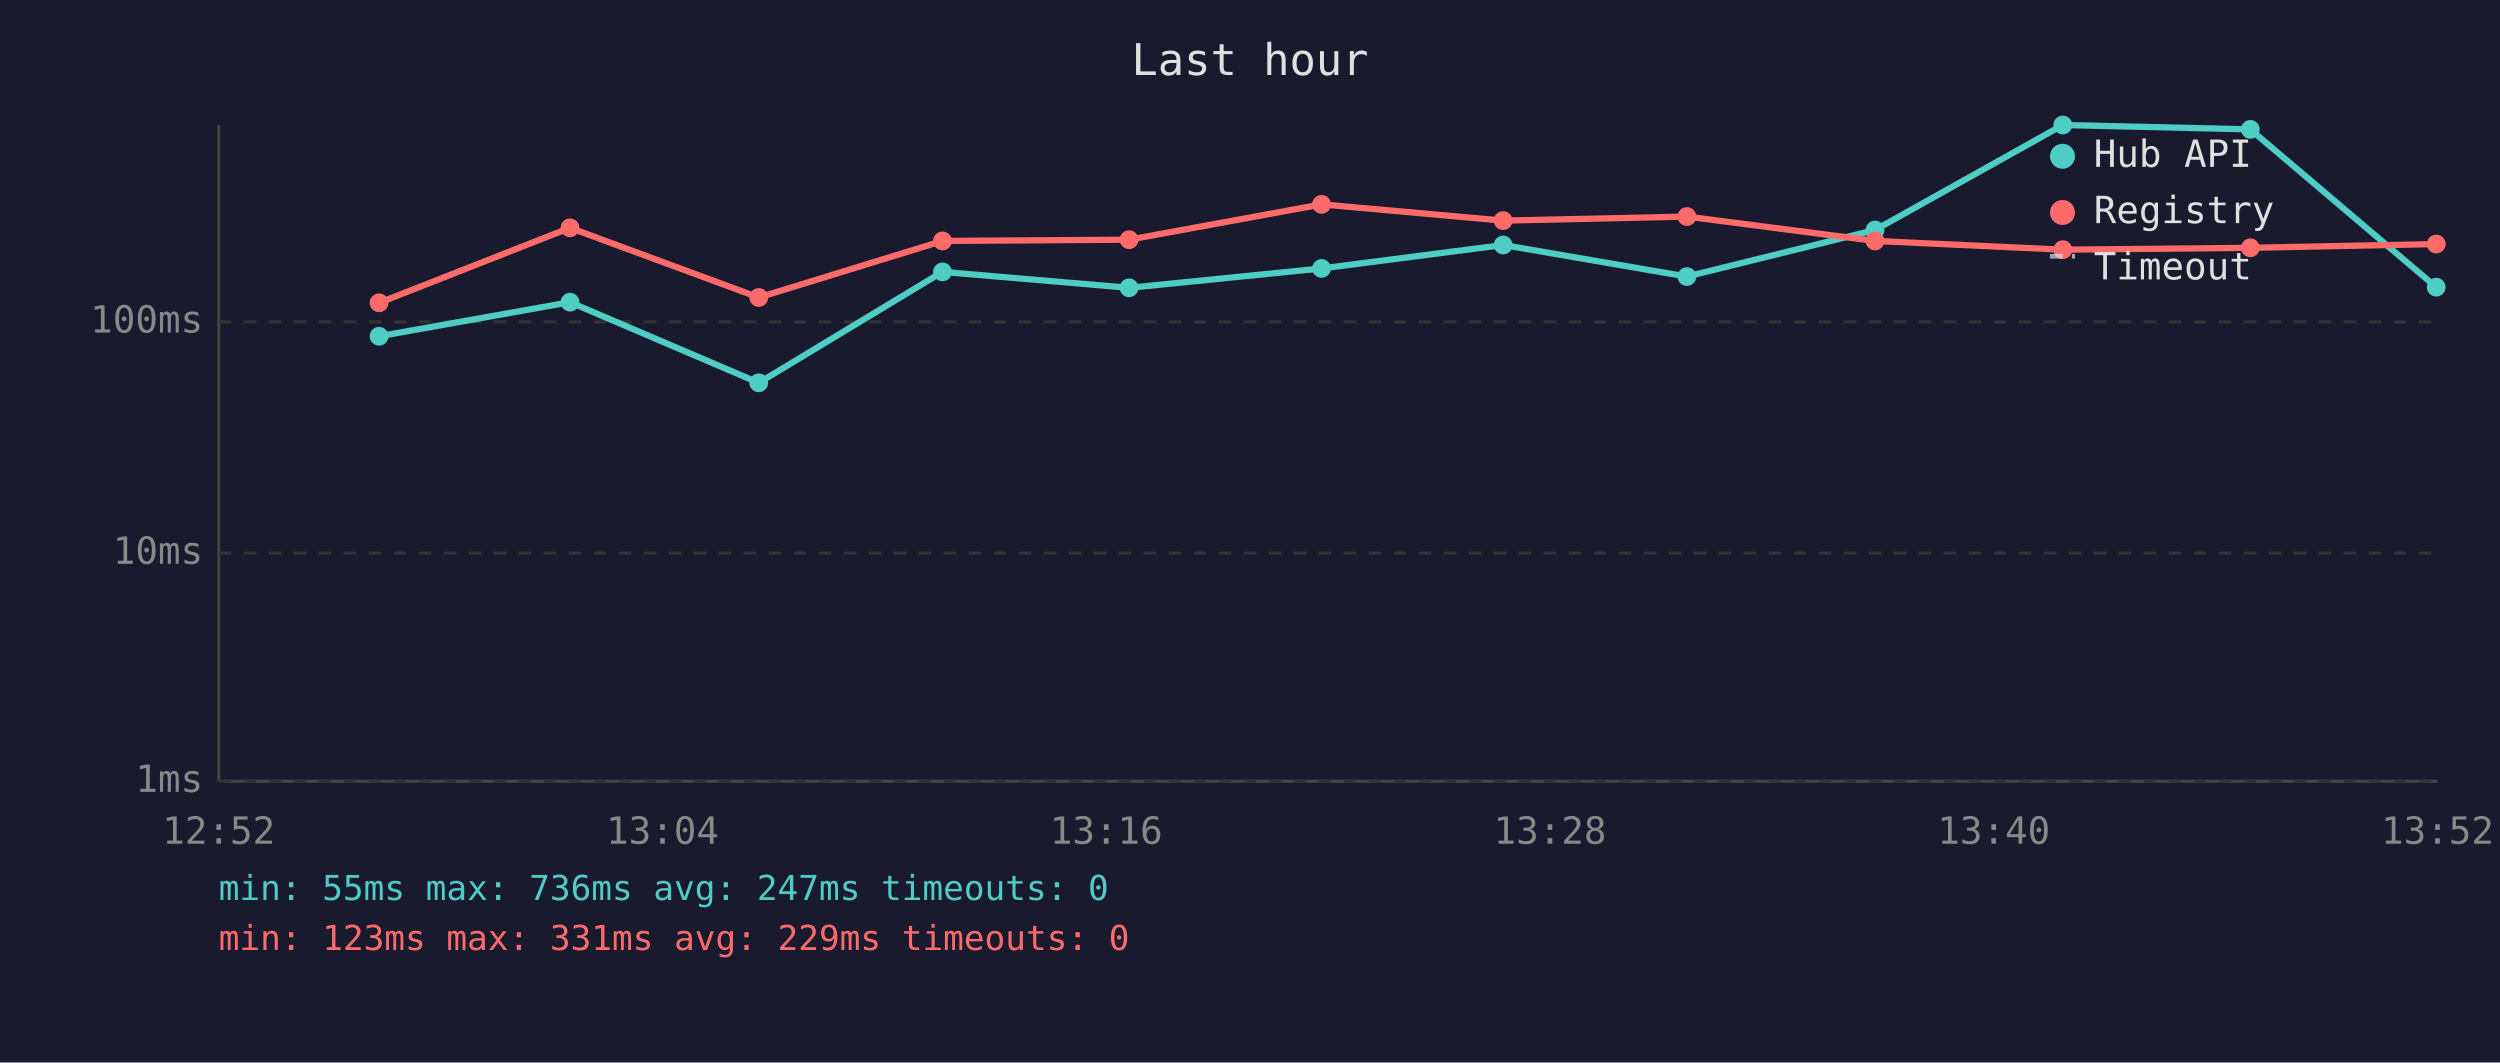
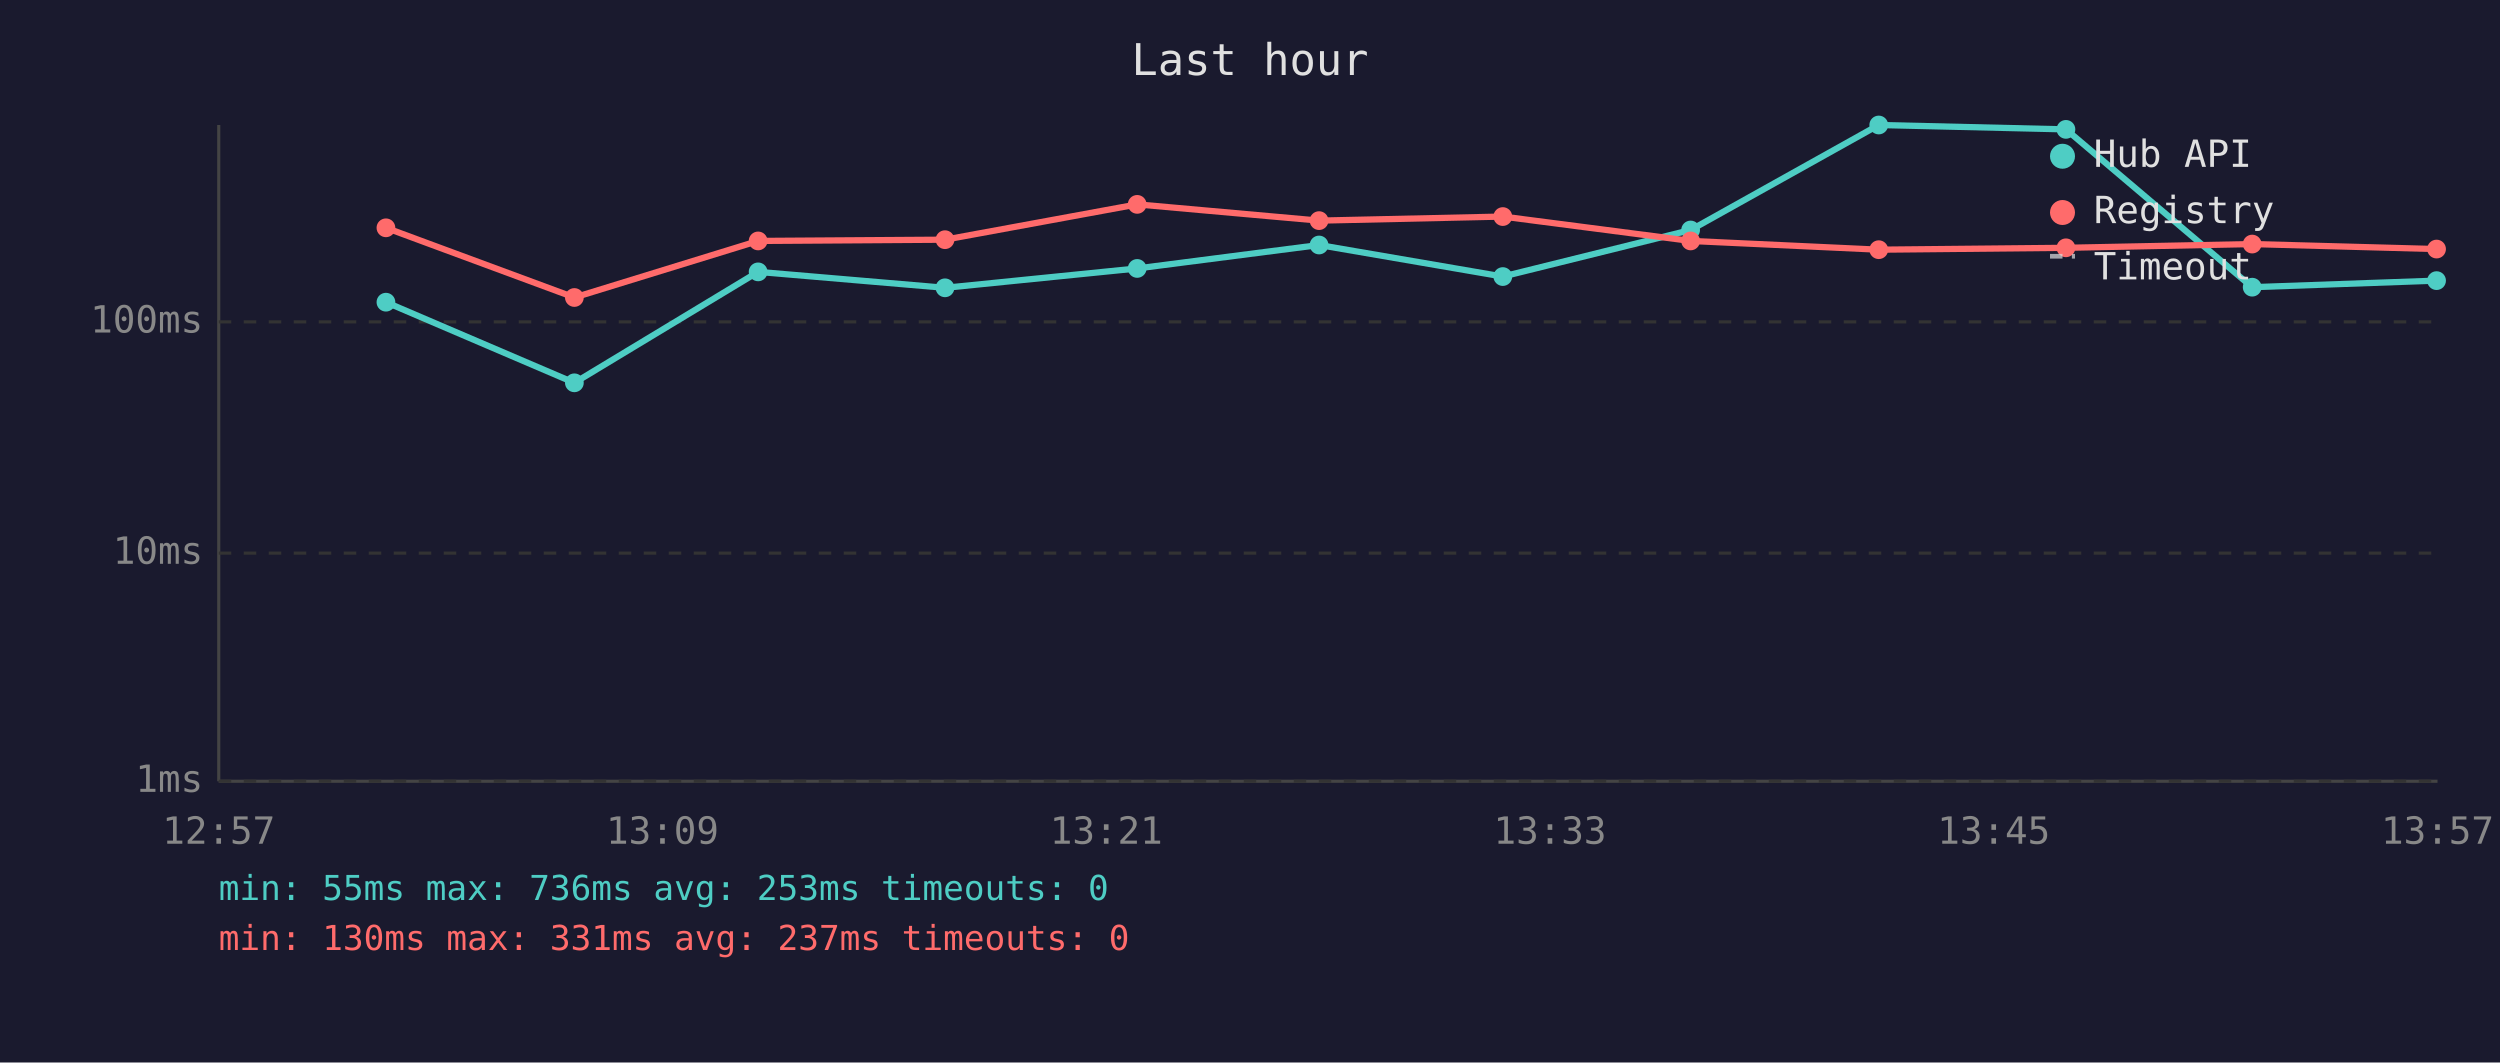
<svg xmlns="http://www.w3.org/2000/svg" viewBox="0 0 800 340" font-family="monospace" font-size="12">
  <rect width="800" height="340" fill="#1a1a2e" />
  <text x="400" y="24" fill="#e0e0e0" font-size="14" text-anchor="middle">Last hour</text>
  <line x1="70" y1="40" x2="70" y2="250" stroke="#444" stroke-width="1" />
  <line x1="70" y1="250" x2="780" y2="250" stroke="#444" stroke-width="1" />
  <line x1="70" y1="250" x2="780" y2="250" stroke="#333" stroke-width="1" stroke-dasharray="4" />
  <text x="65" y="250" fill="#888" text-anchor="end" dominant-baseline="middle">1ms</text>
  <line x1="70" y1="177" x2="780" y2="177" stroke="#333" stroke-width="1" stroke-dasharray="4" />
  <text x="65" y="177" fill="#888" text-anchor="end" dominant-baseline="middle">10ms</text>
  <line x1="70" y1="103" x2="780" y2="103" stroke="#333" stroke-width="1" stroke-dasharray="4" />
  <text x="65" y="103" fill="#888" text-anchor="end" dominant-baseline="middle">100ms</text>
-   <text x="70" y="270" fill="#888" text-anchor="middle">12:52</text>
-   <text x="212" y="270" fill="#888" text-anchor="middle">13:04</text>
-   <text x="354" y="270" fill="#888" text-anchor="middle">13:16</text>
-   <text x="496" y="270" fill="#888" text-anchor="middle">13:28</text>
-   <text x="638" y="270" fill="#888" text-anchor="middle">13:40</text>
-   <text x="780" y="270" fill="#888" text-anchor="middle">13:52</text>
-   <polyline points="121.3,107.6 182.4,96.7 242.8,122.5 301.6,87.0 361.3,92.1 422.9,85.9 481.0,78.4 539.8,88.5 600.0,73.6 660.1,40.0 720.1,41.4 779.6,91.9" fill="none" stroke="#4ecdc4" stroke-width="2" opacity="1" />
-   <circle cx="121.3" cy="107.6" r="3" fill="#4ecdc4" />
-   <circle cx="182.4" cy="96.7" r="3" fill="#4ecdc4" />
-   <circle cx="242.8" cy="122.5" r="3" fill="#4ecdc4" />
-   <circle cx="301.6" cy="87.0" r="3" fill="#4ecdc4" />
-   <circle cx="361.3" cy="92.1" r="3" fill="#4ecdc4" />
-   <circle cx="422.9" cy="85.9" r="3" fill="#4ecdc4" />
-   <circle cx="481.0" cy="78.4" r="3" fill="#4ecdc4" />
-   <circle cx="539.8" cy="88.5" r="3" fill="#4ecdc4" />
-   <circle cx="600.0" cy="73.6" r="3" fill="#4ecdc4" />
-   <circle cx="660.1" cy="40.0" r="3" fill="#4ecdc4" />
-   <circle cx="720.1" cy="41.4" r="3" fill="#4ecdc4" />
-   <circle cx="779.6" cy="91.9" r="3" fill="#4ecdc4" />
-   <polyline points="121.3,96.9 182.4,72.9 242.8,95.2 301.6,77.1 361.3,76.7 422.9,65.4 481.0,70.6 539.8,69.3 600.0,77.1 660.1,79.9 720.1,79.3 779.6,78.1" fill="none" stroke="#ff6b6b" stroke-width="2" opacity="1" />
-   <circle cx="121.3" cy="96.9" r="3" fill="#ff6b6b" />
-   <circle cx="182.4" cy="72.9" r="3" fill="#ff6b6b" />
-   <circle cx="242.8" cy="95.2" r="3" fill="#ff6b6b" />
-   <circle cx="301.6" cy="77.1" r="3" fill="#ff6b6b" />
-   <circle cx="361.3" cy="76.7" r="3" fill="#ff6b6b" />
-   <circle cx="422.9" cy="65.4" r="3" fill="#ff6b6b" />
-   <circle cx="481.0" cy="70.6" r="3" fill="#ff6b6b" />
-   <circle cx="539.8" cy="69.3" r="3" fill="#ff6b6b" />
-   <circle cx="600.0" cy="77.1" r="3" fill="#ff6b6b" />
-   <circle cx="660.1" cy="79.9" r="3" fill="#ff6b6b" />
-   <circle cx="720.1" cy="79.3" r="3" fill="#ff6b6b" />
-   <circle cx="779.6" cy="78.1" r="3" fill="#ff6b6b" />
+   <text x="70" y="270" fill="#888" text-anchor="middle">12:57</text>
+   <text x="212" y="270" fill="#888" text-anchor="middle">13:09</text>
+   <text x="354" y="270" fill="#888" text-anchor="middle">13:21</text>
+   <text x="496" y="270" fill="#888" text-anchor="middle">13:33</text>
+   <text x="638" y="270" fill="#888" text-anchor="middle">13:45</text>
+   <text x="780" y="270" fill="#888" text-anchor="middle">13:57</text>
+   <polyline points="123.5,96.7 183.8,122.5 242.6,87.0 302.4,92.1 363.9,85.9 422.1,78.4 480.9,88.5 541.0,73.6 601.2,40.0 661.1,41.4 720.7,91.9 779.7,89.8" fill="none" stroke="#4ecdc4" stroke-width="2" opacity="1" />
+   <circle cx="123.5" cy="96.7" r="3" fill="#4ecdc4" />
+   <circle cx="183.8" cy="122.5" r="3" fill="#4ecdc4" />
+   <circle cx="242.6" cy="87.0" r="3" fill="#4ecdc4" />
+   <circle cx="302.4" cy="92.1" r="3" fill="#4ecdc4" />
+   <circle cx="363.9" cy="85.9" r="3" fill="#4ecdc4" />
+   <circle cx="422.1" cy="78.4" r="3" fill="#4ecdc4" />
+   <circle cx="480.9" cy="88.5" r="3" fill="#4ecdc4" />
+   <circle cx="541.0" cy="73.6" r="3" fill="#4ecdc4" />
+   <circle cx="601.2" cy="40.0" r="3" fill="#4ecdc4" />
+   <circle cx="661.1" cy="41.4" r="3" fill="#4ecdc4" />
+   <circle cx="720.7" cy="91.9" r="3" fill="#4ecdc4" />
+   <circle cx="779.7" cy="89.8" r="3" fill="#4ecdc4" />
+   <polyline points="123.5,72.9 183.8,95.2 242.6,77.1 302.4,76.7 363.9,65.4 422.1,70.6 480.9,69.3 541.0,77.1 601.2,79.9 661.1,79.3 720.7,78.1 779.7,79.7" fill="none" stroke="#ff6b6b" stroke-width="2" opacity="1" />
+   <circle cx="123.5" cy="72.9" r="3" fill="#ff6b6b" />
+   <circle cx="183.8" cy="95.2" r="3" fill="#ff6b6b" />
+   <circle cx="242.6" cy="77.1" r="3" fill="#ff6b6b" />
+   <circle cx="302.4" cy="76.7" r="3" fill="#ff6b6b" />
+   <circle cx="363.9" cy="65.4" r="3" fill="#ff6b6b" />
+   <circle cx="422.1" cy="70.6" r="3" fill="#ff6b6b" />
+   <circle cx="480.9" cy="69.3" r="3" fill="#ff6b6b" />
+   <circle cx="541.0" cy="77.1" r="3" fill="#ff6b6b" />
+   <circle cx="601.2" cy="79.9" r="3" fill="#ff6b6b" />
+   <circle cx="661.1" cy="79.3" r="3" fill="#ff6b6b" />
+   <circle cx="720.7" cy="78.1" r="3" fill="#ff6b6b" />
+   <circle cx="779.7" cy="79.7" r="3" fill="#ff6b6b" />
  <circle cx="660" cy="50" r="4" fill="#4ecdc4" />
  <text x="670" y="50" fill="#e0e0e0" dominant-baseline="middle">Hub API</text>
  <circle cx="660" cy="68" r="4" fill="#ff6b6b" />
  <text x="670" y="68" fill="#e0e0e0" dominant-baseline="middle">Registry</text>
  <line x1="656" y1="82" x2="664" y2="82" stroke="#e0e0e0" stroke-width="1.5" stroke-dasharray="4,3" opacity="0.7" />
  <text x="670" y="86" fill="#e0e0e0" dominant-baseline="middle">Timeout</text>
-   <text x="70" y="288" fill="#4ecdc4" font-size="11">min: 55ms  max: 736ms  avg: 247ms  timeouts: 0</text>
-   <text x="70" y="304" fill="#ff6b6b" font-size="11">min: 123ms  max: 331ms  avg: 229ms  timeouts: 0</text>
+   <text x="70" y="288" fill="#4ecdc4" font-size="11">min: 55ms  max: 736ms  avg: 253ms  timeouts: 0</text>
+   <text x="70" y="304" fill="#ff6b6b" font-size="11">min: 130ms  max: 331ms  avg: 237ms  timeouts: 0</text>
</svg>
